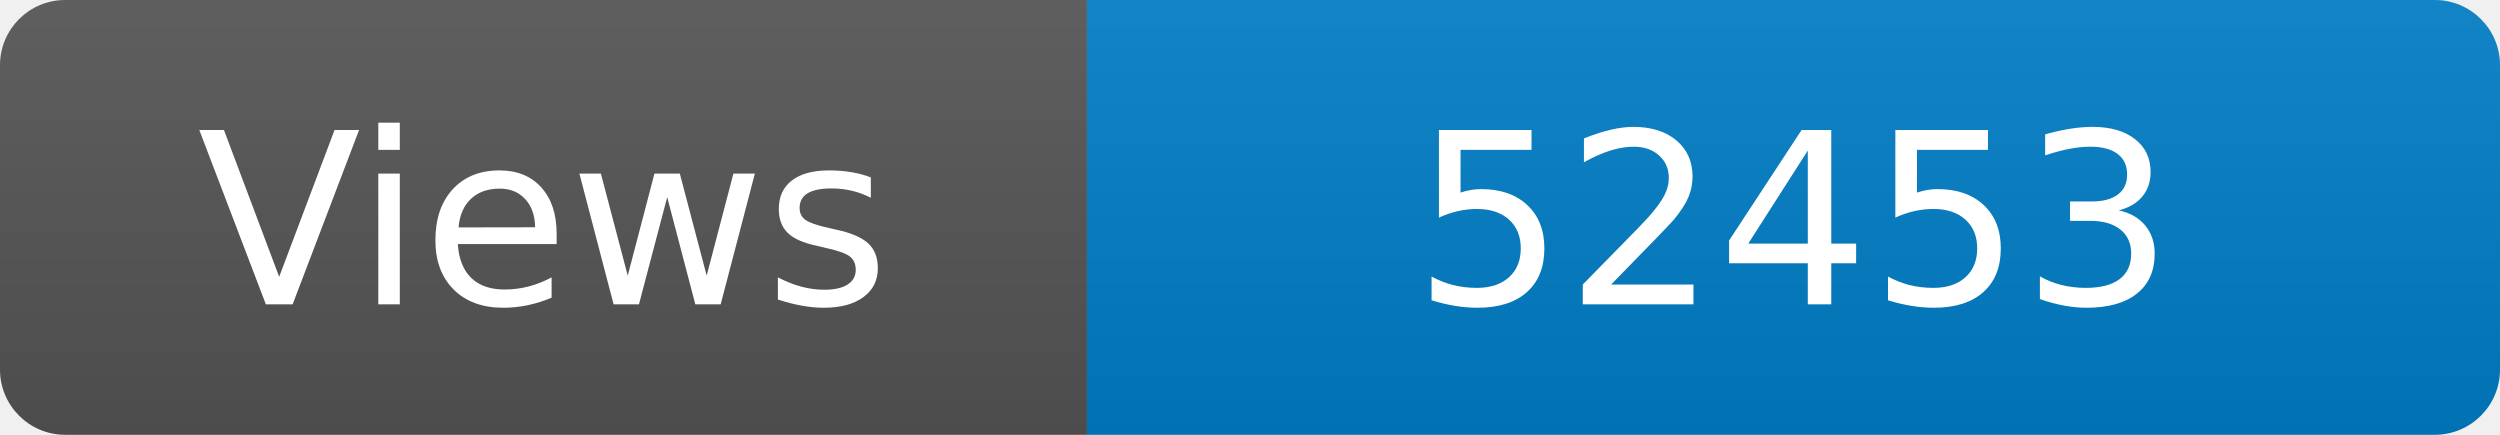
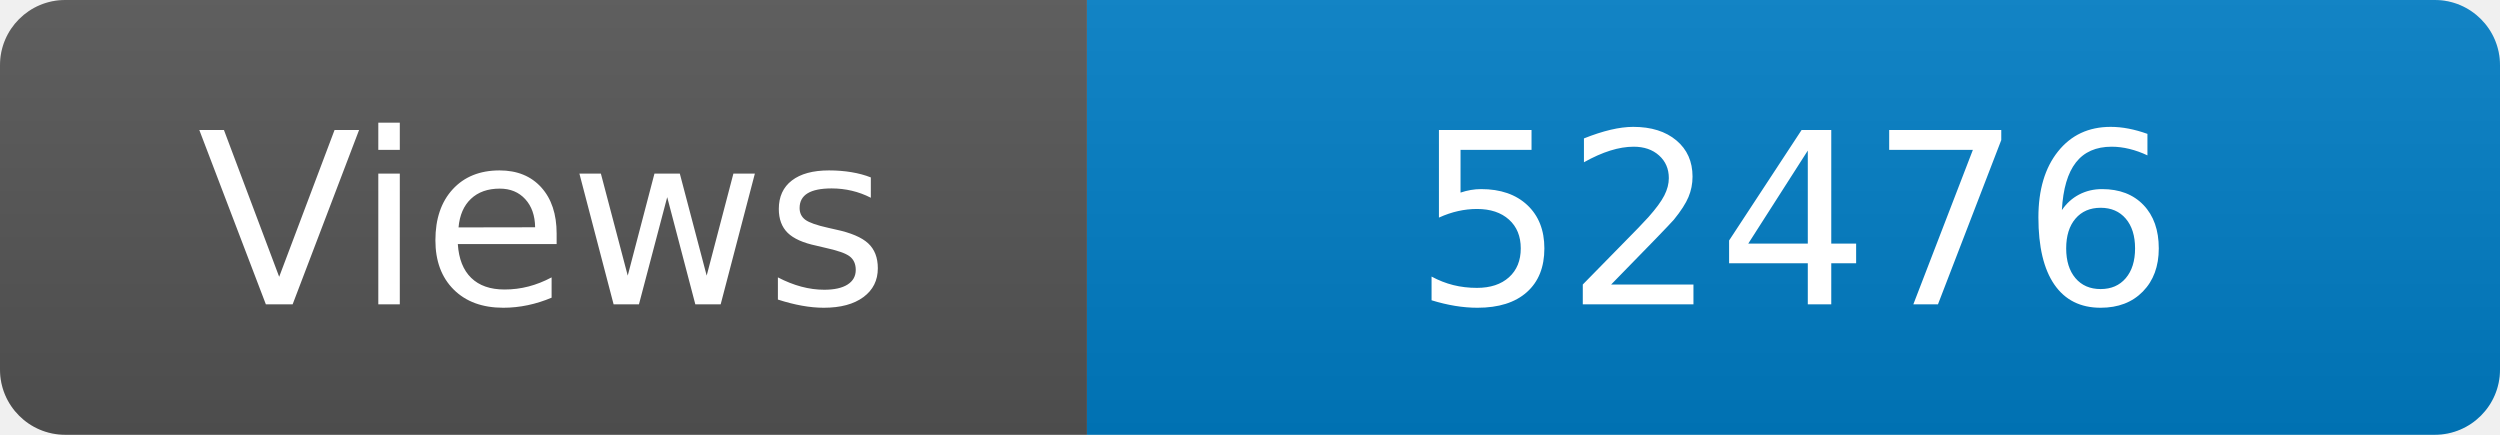
<svg xmlns="http://www.w3.org/2000/svg" width="115" height="20" role="img" aria-label="Maintained?: yes">
  <linearGradient id="s" x2="0" y2="100%">
    <stop offset="0" stop-color="#bbb" stop-opacity=".1" />
    <stop offset="1" stop-opacity=".1" />
  </linearGradient>
  <clipPath id="r">
    <rect width="115" height="20" rx="3" fill="#fff" />
  </clipPath>
  <g clip-path="url(#r)">
    <rect width="50" height="20" fill="#555" />
    <rect x="50" width="160" height="20" fill="#007ec6" />
    <rect width="115" height="20" fill="url(#s)" />
  </g>
  <g fill="#fff" text-anchor="middle" font-family="Verdana,Geneva,DejaVu Sans,sans-serif" font-size="110">
    <text x="250" y="140" transform="scale(.1)" fill="#fff">Views</text>
-     <text x="825" y="140" transform="scale(.1)" fill="#fff">52453</text>
+     <text x="825" y="140" transform="scale(.1)" fill="#fff">52476</text>
  </g>
</svg>
